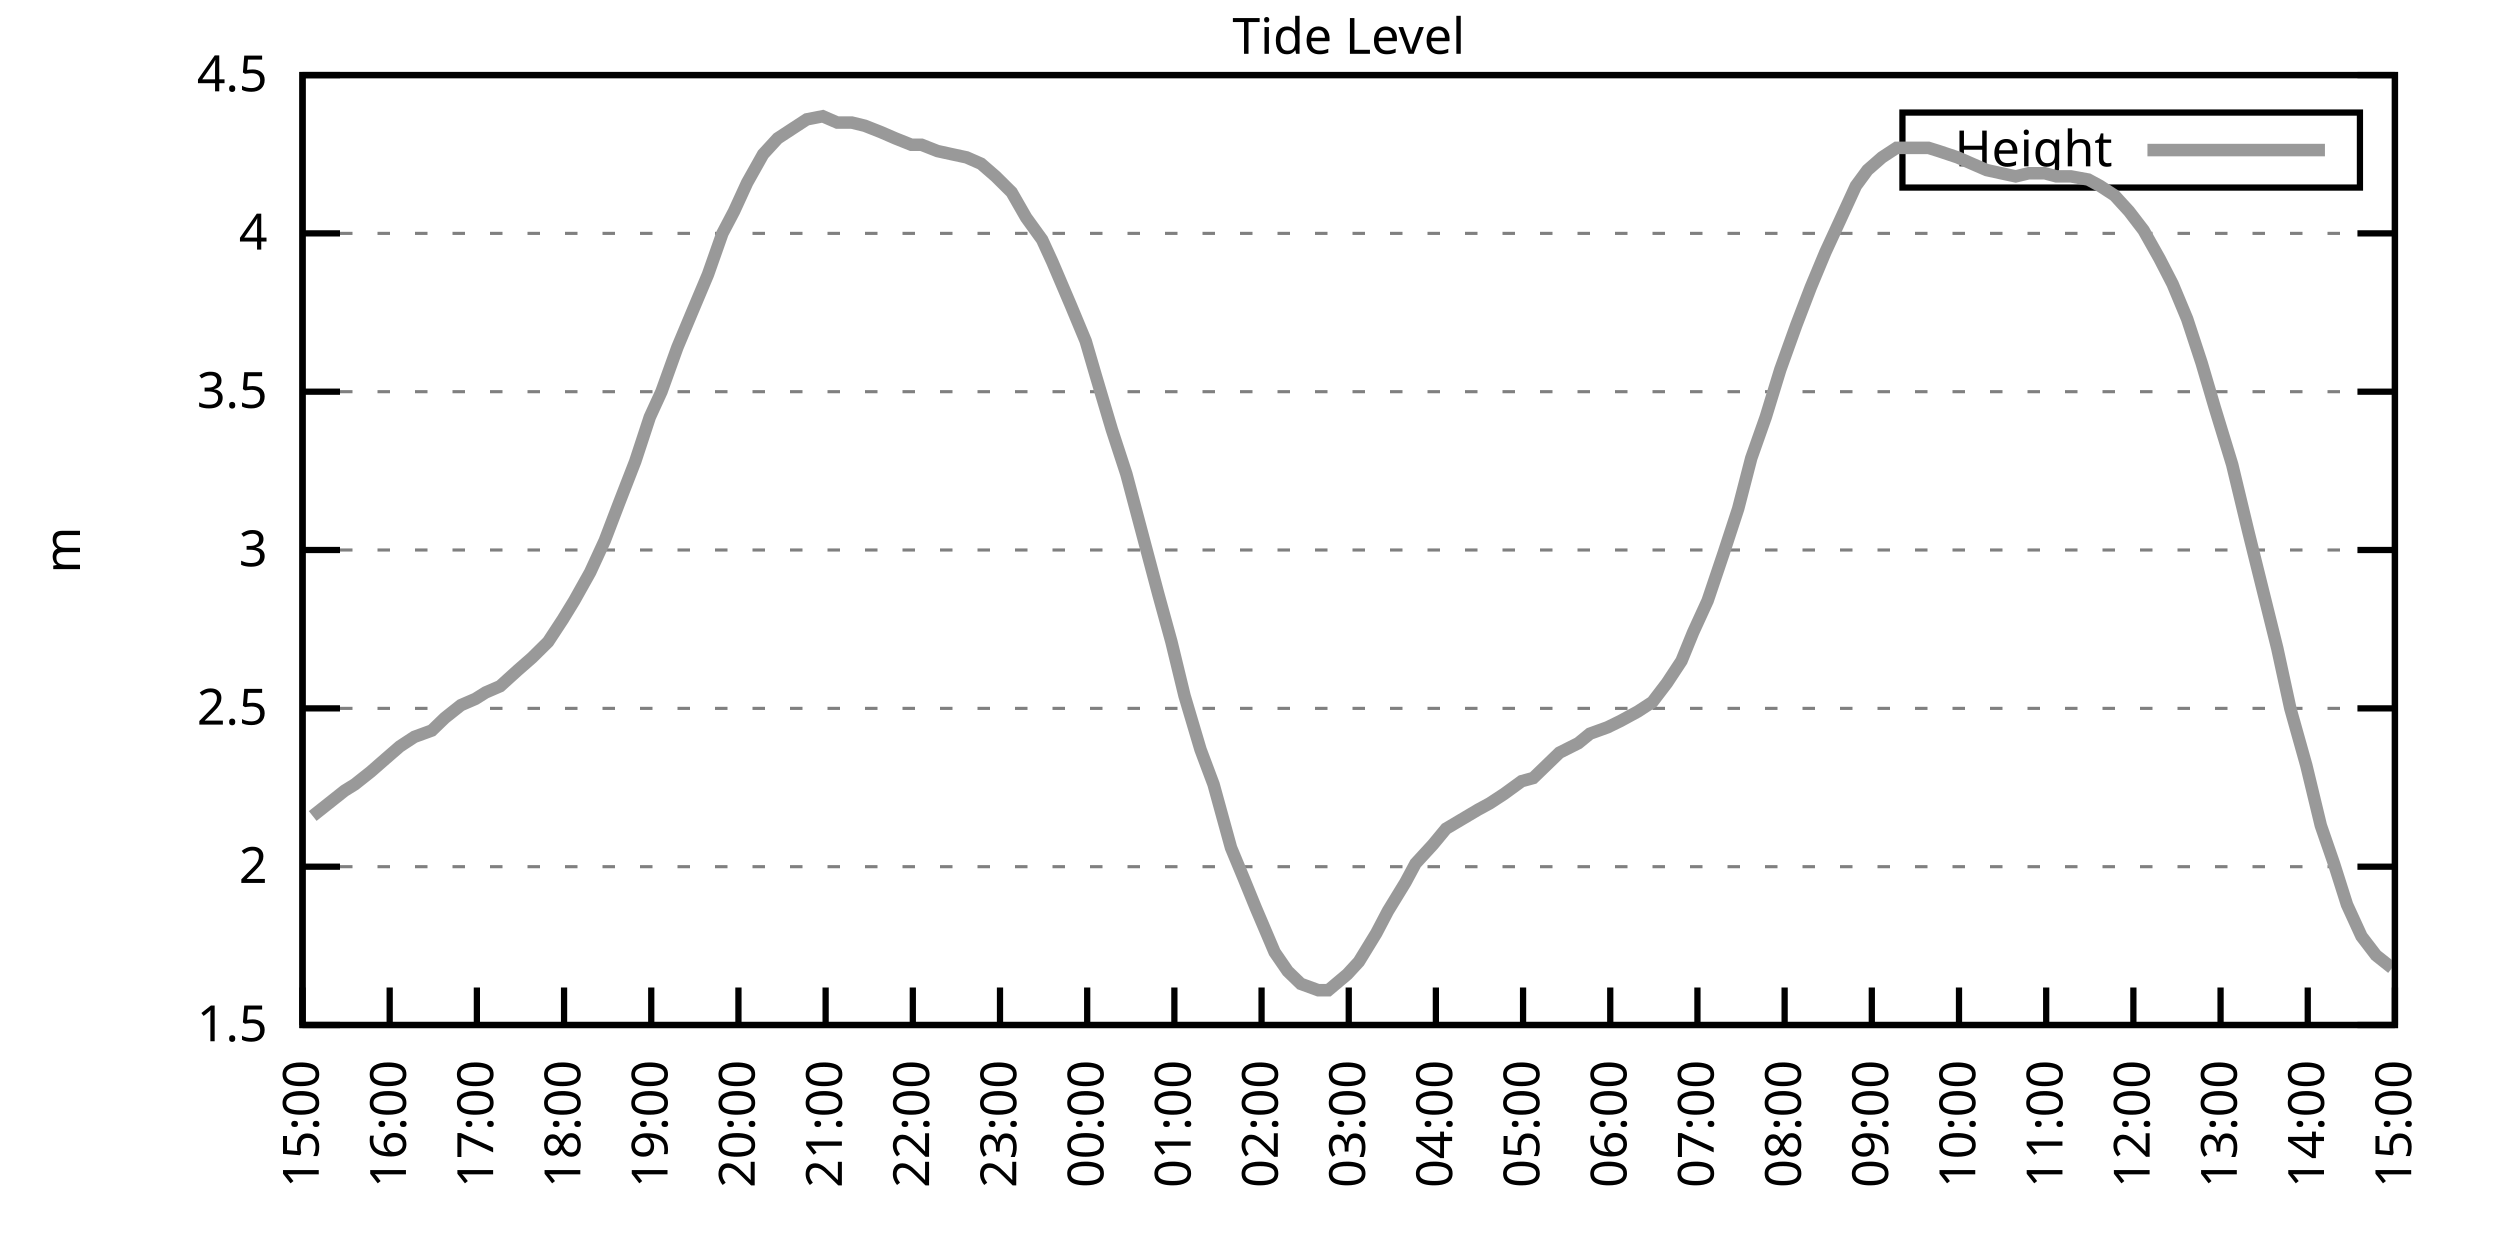
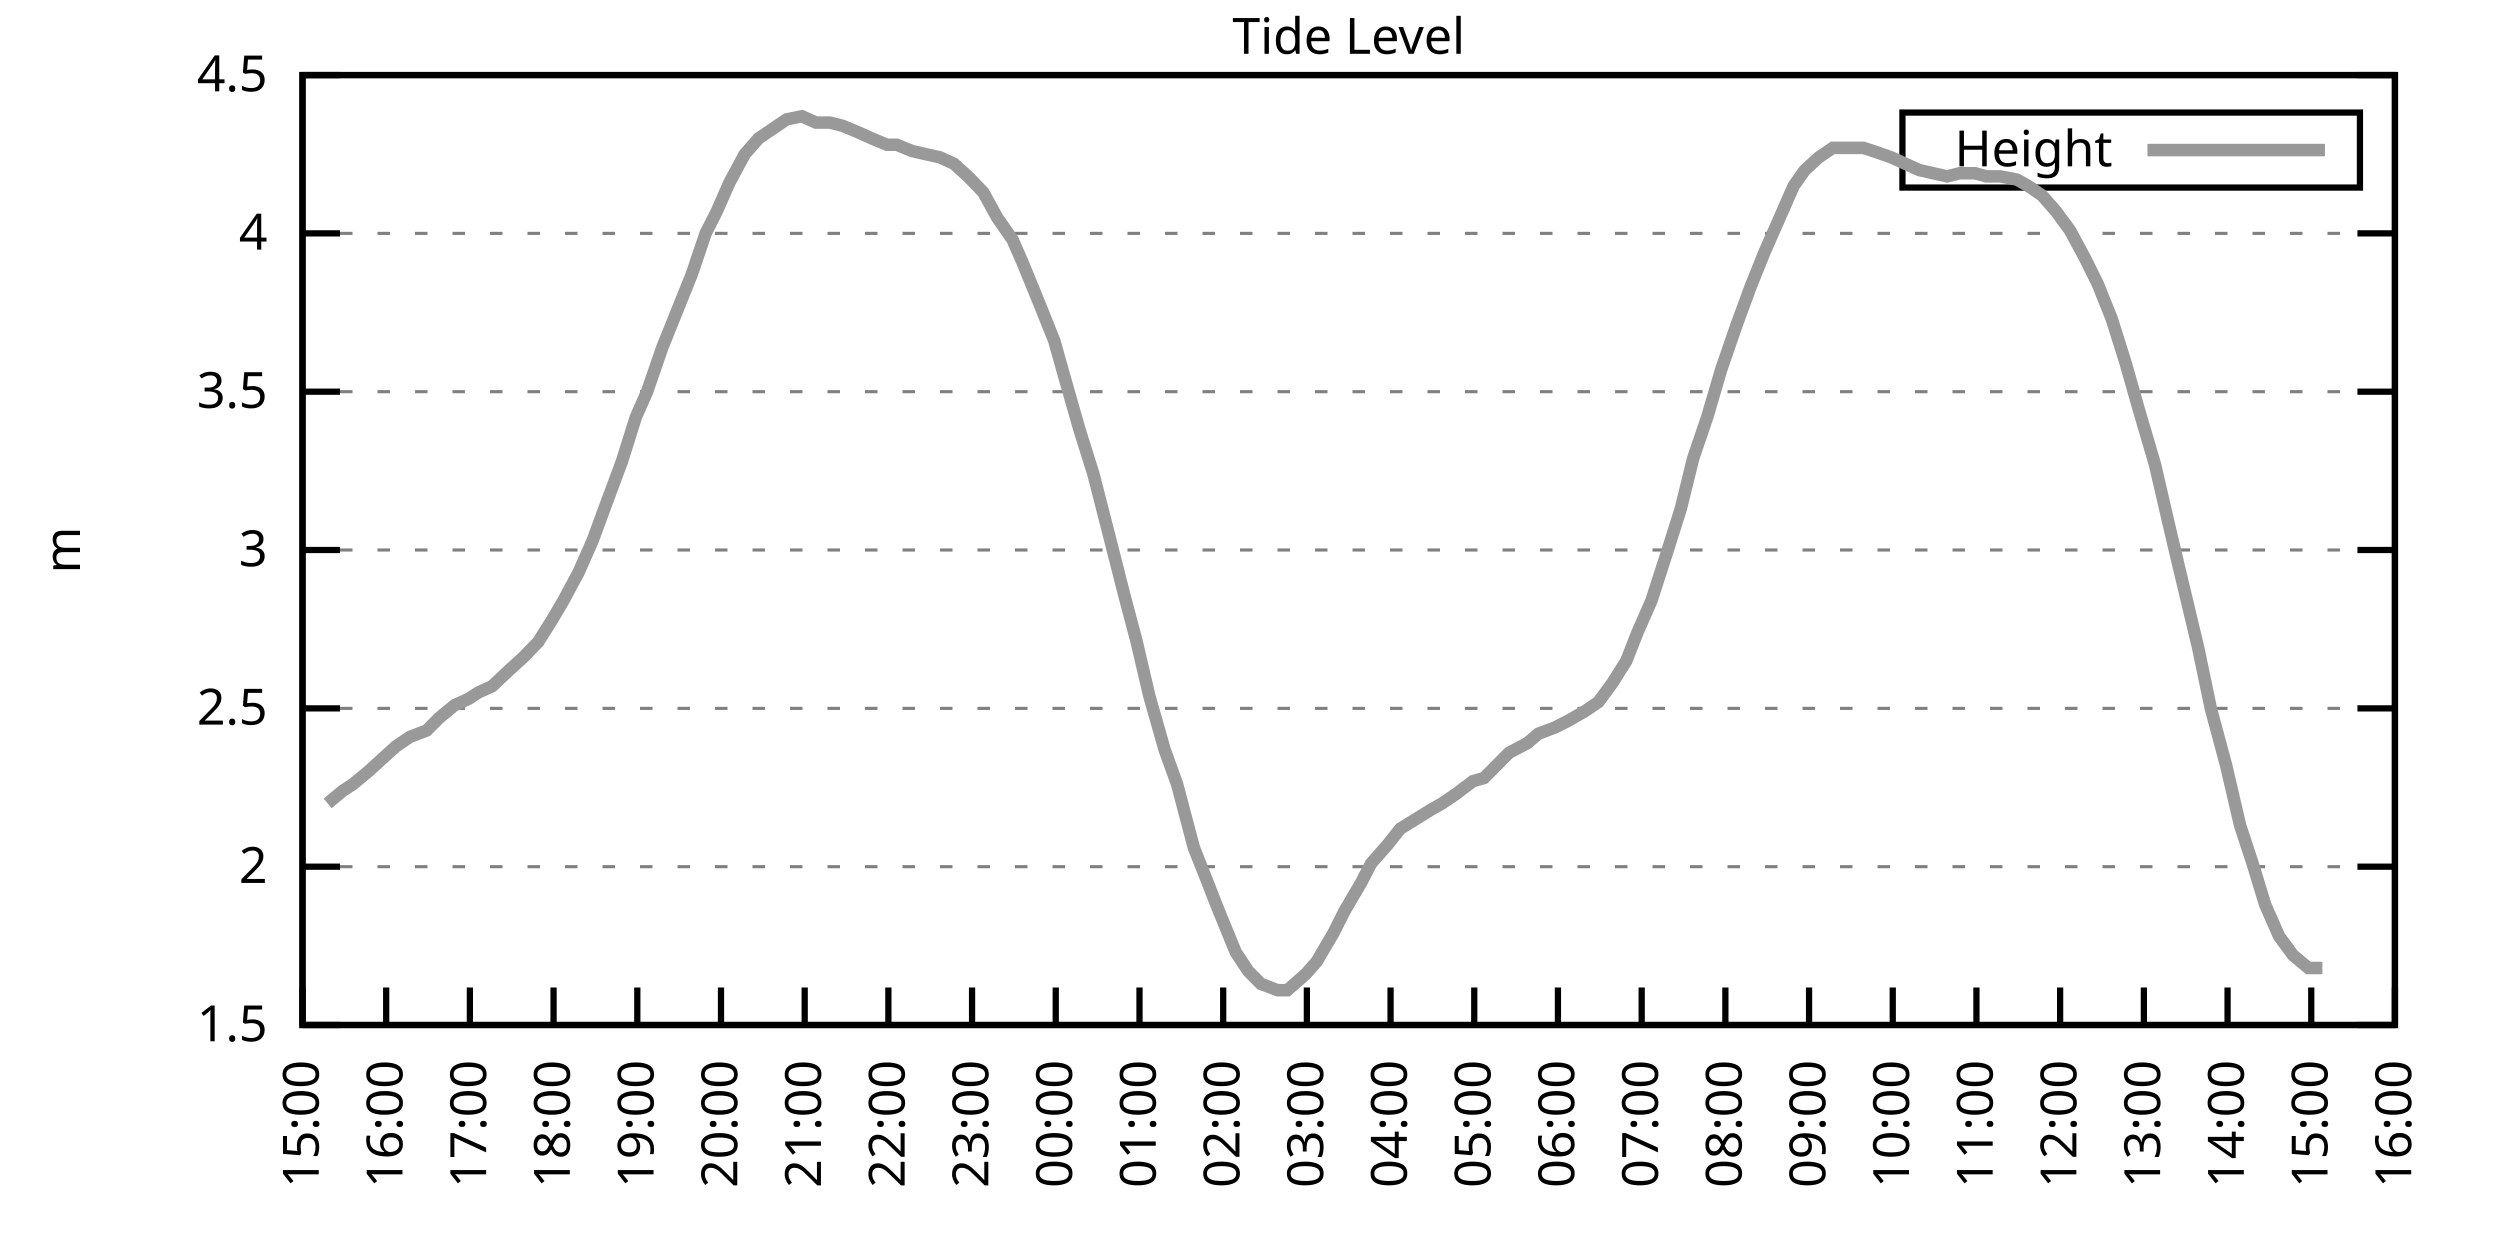
<svg xmlns="http://www.w3.org/2000/svg" xmlns:xlink="http://www.w3.org/1999/xlink" width="400" height="200" viewBox="0 0 400 200">
  <g id="gnuplot_canvas">
    <rect x="0" y="0" width="400" height="200" fill="none" />
    <defs>
      <circle id="gpDot" r="0.5" stroke-width="0.5" stroke="currentColor" />
      <path id="gpPt0" stroke-width="0.333" stroke="currentColor" d="M-1,0 h2 M0,-1 v2" />
      <path id="gpPt1" stroke-width="0.333" stroke="currentColor" d="M-1,-1 L1,1 M1,-1 L-1,1" />
      <path id="gpPt2" stroke-width="0.333" stroke="currentColor" d="M-1,0 L1,0 M0,-1 L0,1 M-1,-1 L1,1 M-1,1 L1,-1" />
      <rect id="gpPt3" stroke-width="0.333" stroke="currentColor" x="-1" y="-1" width="2" height="2" />
      <rect id="gpPt4" stroke-width="0.333" stroke="currentColor" fill="currentColor" x="-1" y="-1" width="2" height="2" />
      <circle id="gpPt5" stroke-width="0.333" stroke="currentColor" cx="0" cy="0" r="1" />
      <use xlink:href="#gpPt5" id="gpPt6" fill="currentColor" stroke="none" />
      <path id="gpPt7" stroke-width="0.333" stroke="currentColor" d="M0,-1.33 L-1.33,0.67 L1.33,0.67 z" />
      <use xlink:href="#gpPt7" id="gpPt8" fill="currentColor" stroke="none" />
      <use xlink:href="#gpPt7" id="gpPt9" stroke="currentColor" transform="rotate(180)" />
      <use xlink:href="#gpPt9" id="gpPt10" fill="currentColor" stroke="none" />
      <use xlink:href="#gpPt3" id="gpPt11" stroke="currentColor" transform="rotate(45)" />
      <use xlink:href="#gpPt11" id="gpPt12" fill="currentColor" stroke="none" />
      <path id="gpPt13" stroke-width="0.333" stroke="currentColor" d="M0,1.330 L1.265,0.411 L0.782,-1.067 L-0.782,-1.076 L-1.265,0.411 z" />
      <use xlink:href="#gpPt13" id="gpPt14" fill="currentColor" stroke="none" />
      <filter id="textbox" filterUnits="objectBoundingBox" x="0" y="0" height="1" width="1">
        <feFlood flood-color="white" flood-opacity="1" result="bgnd" />
        <feComposite in="SourceGraphic" in2="bgnd" operator="atop" />
      </filter>
      <filter id="greybox" filterUnits="objectBoundingBox" x="0" y="0" height="1" width="1">
        <feFlood flood-color="lightgrey" flood-opacity="1" result="grey" />
        <feComposite in="SourceGraphic" in2="grey" operator="atop" />
      </filter>
    </defs>
    <g fill="none" color="white" stroke="currentColor" stroke-width="1.00" stroke-linecap="butt" stroke-linejoin="miter">
</g>
    <g fill="none" color="black" stroke="currentColor" stroke-width="1.00" stroke-linecap="butt" stroke-linejoin="miter">
      <g stroke="none" shape-rendering="crispEdges">
        <polygon fill="rgb(255, 255, 255)" points="48.40,164.00 383.18,164.00 383.18,12.02 48.40,12.02 " />
      </g>
    </g>
    <g fill="none" color="black" stroke="currentColor" stroke-width="1.00" stroke-linecap="butt" stroke-linejoin="miter">
</g>
    <g fill="none" color="black" stroke="black" stroke-width="0.50" stroke-linecap="butt" stroke-linejoin="miter">
</g>
    <g fill="none" color="gray" stroke="currentColor" stroke-width="0.50" stroke-linecap="butt" stroke-linejoin="miter">
      <path stroke="gray" stroke-dasharray="2,4" class="gridline" d="M48.40,164.00 L383.19,164.00  " />
    </g>
    <g fill="none" color="gray" stroke="gray" stroke-width="1.00" stroke-linecap="butt" stroke-linejoin="miter">
</g>
    <g fill="none" color="black" stroke="currentColor" stroke-width="1.00" stroke-linecap="butt" stroke-linejoin="miter">
      <path stroke="black" d="M48.40,164.00 L54.40,164.00 M383.19,164.00 L377.19,164.00  " />
      <g transform="translate(42.80,166.60)" stroke="none" fill="black" font-family="Sans" font-size="8.00" text-anchor="end">
        <text>
          <tspan font-family="Sans"> 1.5</tspan>
        </text>
      </g>
    </g>
    <g fill="none" color="black" stroke="currentColor" stroke-width="1.00" stroke-linecap="butt" stroke-linejoin="miter">
</g>
    <g fill="none" color="black" stroke="black" stroke-width="0.50" stroke-linecap="butt" stroke-linejoin="miter">
</g>
    <g fill="none" color="gray" stroke="currentColor" stroke-width="0.50" stroke-linecap="butt" stroke-linejoin="miter">
      <path stroke="gray" stroke-dasharray="2,4" class="gridline" d="M48.40,138.67 L383.19,138.67  " />
    </g>
    <g fill="none" color="gray" stroke="gray" stroke-width="1.00" stroke-linecap="butt" stroke-linejoin="miter">
</g>
    <g fill="none" color="black" stroke="currentColor" stroke-width="1.00" stroke-linecap="butt" stroke-linejoin="miter">
      <path stroke="black" d="M48.40,138.67 L54.40,138.67 M383.19,138.67 L377.19,138.67  " />
      <g transform="translate(42.80,141.27)" stroke="none" fill="black" font-family="Sans" font-size="8.00" text-anchor="end">
        <text>
          <tspan font-family="Sans"> 2</tspan>
        </text>
      </g>
    </g>
    <g fill="none" color="black" stroke="currentColor" stroke-width="1.00" stroke-linecap="butt" stroke-linejoin="miter">
</g>
    <g fill="none" color="black" stroke="black" stroke-width="0.50" stroke-linecap="butt" stroke-linejoin="miter">
</g>
    <g fill="none" color="gray" stroke="currentColor" stroke-width="0.50" stroke-linecap="butt" stroke-linejoin="miter">
      <path stroke="gray" stroke-dasharray="2,4" class="gridline" d="M48.40,113.34 L383.19,113.34  " />
    </g>
    <g fill="none" color="gray" stroke="gray" stroke-width="1.00" stroke-linecap="butt" stroke-linejoin="miter">
</g>
    <g fill="none" color="black" stroke="currentColor" stroke-width="1.00" stroke-linecap="butt" stroke-linejoin="miter">
      <path stroke="black" d="M48.40,113.34 L54.40,113.34 M383.19,113.34 L377.19,113.34  " />
      <g transform="translate(42.80,115.94)" stroke="none" fill="black" font-family="Sans" font-size="8.00" text-anchor="end">
        <text>
          <tspan font-family="Sans"> 2.5</tspan>
        </text>
      </g>
    </g>
    <g fill="none" color="black" stroke="currentColor" stroke-width="1.00" stroke-linecap="butt" stroke-linejoin="miter">
</g>
    <g fill="none" color="black" stroke="black" stroke-width="0.50" stroke-linecap="butt" stroke-linejoin="miter">
</g>
    <g fill="none" color="gray" stroke="currentColor" stroke-width="0.50" stroke-linecap="butt" stroke-linejoin="miter">
      <path stroke="gray" stroke-dasharray="2,4" class="gridline" d="M48.40,88.00 L383.19,88.00  " />
    </g>
    <g fill="none" color="gray" stroke="gray" stroke-width="1.00" stroke-linecap="butt" stroke-linejoin="miter">
</g>
    <g fill="none" color="black" stroke="currentColor" stroke-width="1.00" stroke-linecap="butt" stroke-linejoin="miter">
      <path stroke="black" d="M48.40,88.00 L54.40,88.00 M383.19,88.00 L377.19,88.00  " />
      <g transform="translate(42.80,90.60)" stroke="none" fill="black" font-family="Sans" font-size="8.00" text-anchor="end">
        <text>
          <tspan font-family="Sans"> 3</tspan>
        </text>
      </g>
    </g>
    <g fill="none" color="black" stroke="currentColor" stroke-width="1.00" stroke-linecap="butt" stroke-linejoin="miter">
</g>
    <g fill="none" color="black" stroke="black" stroke-width="0.50" stroke-linecap="butt" stroke-linejoin="miter">
</g>
    <g fill="none" color="gray" stroke="currentColor" stroke-width="0.50" stroke-linecap="butt" stroke-linejoin="miter">
      <path stroke="gray" stroke-dasharray="2,4" class="gridline" d="M48.40,62.67 L383.19,62.67  " />
    </g>
    <g fill="none" color="gray" stroke="gray" stroke-width="1.00" stroke-linecap="butt" stroke-linejoin="miter">
</g>
    <g fill="none" color="black" stroke="currentColor" stroke-width="1.00" stroke-linecap="butt" stroke-linejoin="miter">
      <path stroke="black" d="M48.40,62.67 L54.40,62.67 M383.19,62.67 L377.19,62.67  " />
      <g transform="translate(42.80,65.27)" stroke="none" fill="black" font-family="Sans" font-size="8.00" text-anchor="end">
        <text>
          <tspan font-family="Sans"> 3.5</tspan>
        </text>
      </g>
    </g>
    <g fill="none" color="black" stroke="currentColor" stroke-width="1.00" stroke-linecap="butt" stroke-linejoin="miter">
</g>
    <g fill="none" color="black" stroke="black" stroke-width="0.50" stroke-linecap="butt" stroke-linejoin="miter">
</g>
    <g fill="none" color="gray" stroke="currentColor" stroke-width="0.50" stroke-linecap="butt" stroke-linejoin="miter">
      <path stroke="gray" stroke-dasharray="2,4" class="gridline" d="M48.40,37.34 L383.19,37.34  " />
    </g>
    <g fill="none" color="gray" stroke="gray" stroke-width="1.00" stroke-linecap="butt" stroke-linejoin="miter">
</g>
    <g fill="none" color="black" stroke="currentColor" stroke-width="1.00" stroke-linecap="butt" stroke-linejoin="miter">
      <path stroke="black" d="M48.40,37.34 L54.40,37.34 M383.19,37.34 L377.19,37.34  " />
      <g transform="translate(42.80,39.94)" stroke="none" fill="black" font-family="Sans" font-size="8.00" text-anchor="end">
        <text>
          <tspan font-family="Sans"> 4</tspan>
        </text>
      </g>
    </g>
    <g fill="none" color="black" stroke="currentColor" stroke-width="1.00" stroke-linecap="butt" stroke-linejoin="miter">
</g>
    <g fill="none" color="black" stroke="black" stroke-width="0.50" stroke-linecap="butt" stroke-linejoin="miter">
</g>
    <g fill="none" color="gray" stroke="currentColor" stroke-width="0.50" stroke-linecap="butt" stroke-linejoin="miter">
      <path stroke="gray" stroke-dasharray="2,4" class="gridline" d="M48.40,12.01 L383.19,12.01  " />
    </g>
    <g fill="none" color="gray" stroke="gray" stroke-width="1.00" stroke-linecap="butt" stroke-linejoin="miter">
</g>
    <g fill="none" color="black" stroke="currentColor" stroke-width="1.00" stroke-linecap="butt" stroke-linejoin="miter">
      <path stroke="black" d="M48.40,12.01 L54.40,12.01 M383.19,12.01 L377.19,12.01  " />
      <g transform="translate(42.80,14.61)" stroke="none" fill="black" font-family="Sans" font-size="8.00" text-anchor="end">
        <text>
          <tspan font-family="Sans"> 4.5</tspan>
        </text>
      </g>
    </g>
    <g fill="none" color="black" stroke="currentColor" stroke-width="1.00" stroke-linecap="butt" stroke-linejoin="miter">
      <path stroke="black" d="M48.40,164.00 L48.40,158.00  " />
      <g transform="translate(51.00,169.60) rotate(270.00)" stroke="none" fill="black" font-family="Sans" font-size="8.00" text-anchor="end">
        <text>
          <tspan font-family="Sans">15:00</tspan>
        </text>
      </g>
    </g>
    <g fill="none" color="black" stroke="currentColor" stroke-width="1.00" stroke-linecap="butt" stroke-linejoin="miter">
-       <path stroke="black" d="M62.35,164.00 L62.35,158.00  " />
-       <g transform="translate(64.95,169.60) rotate(270.00)" stroke="none" fill="black" font-family="Sans" font-size="8.00" text-anchor="end">
+       <path stroke="black" d="M61.79,164.00 L61.79,158.00  " />
+       <g transform="translate(64.39,169.60) rotate(270.00)" stroke="none" fill="black" font-family="Sans" font-size="8.00" text-anchor="end">
        <text>
          <tspan font-family="Sans">16:00</tspan>
        </text>
      </g>
    </g>
    <g fill="none" color="black" stroke="currentColor" stroke-width="1.00" stroke-linecap="butt" stroke-linejoin="miter">
-       <path stroke="black" d="M76.30,164.00 L76.30,158.00  " />
-       <g transform="translate(78.90,169.60) rotate(270.00)" stroke="none" fill="black" font-family="Sans" font-size="8.00" text-anchor="end">
+       <path stroke="black" d="M75.18,164.00 L75.18,158.00  " />
+       <g transform="translate(77.78,169.60) rotate(270.00)" stroke="none" fill="black" font-family="Sans" font-size="8.00" text-anchor="end">
        <text>
          <tspan font-family="Sans">17:00</tspan>
        </text>
      </g>
    </g>
    <g fill="none" color="black" stroke="currentColor" stroke-width="1.00" stroke-linecap="butt" stroke-linejoin="miter">
-       <path stroke="black" d="M90.25,164.00 L90.25,158.00  " />
-       <g transform="translate(92.85,169.60) rotate(270.00)" stroke="none" fill="black" font-family="Sans" font-size="8.00" text-anchor="end">
+       <path stroke="black" d="M88.57,164.00 L88.57,158.00  " />
+       <g transform="translate(91.17,169.60) rotate(270.00)" stroke="none" fill="black" font-family="Sans" font-size="8.00" text-anchor="end">
        <text>
          <tspan font-family="Sans">18:00</tspan>
        </text>
      </g>
    </g>
    <g fill="none" color="black" stroke="currentColor" stroke-width="1.00" stroke-linecap="butt" stroke-linejoin="miter">
-       <path stroke="black" d="M104.20,164.00 L104.20,158.00  " />
-       <g transform="translate(106.80,169.60) rotate(270.00)" stroke="none" fill="black" font-family="Sans" font-size="8.00" text-anchor="end">
+       <path stroke="black" d="M101.97,164.00 L101.97,158.00  " />
+       <g transform="translate(104.57,169.60) rotate(270.00)" stroke="none" fill="black" font-family="Sans" font-size="8.00" text-anchor="end">
        <text>
          <tspan font-family="Sans">19:00</tspan>
        </text>
      </g>
    </g>
    <g fill="none" color="black" stroke="currentColor" stroke-width="1.00" stroke-linecap="butt" stroke-linejoin="miter">
-       <path stroke="black" d="M118.15,164.00 L118.15,158.00  " />
-       <g transform="translate(120.75,169.60) rotate(270.00)" stroke="none" fill="black" font-family="Sans" font-size="8.00" text-anchor="end">
+       <path stroke="black" d="M115.36,164.00 L115.36,158.00  " />
+       <g transform="translate(117.96,169.60) rotate(270.00)" stroke="none" fill="black" font-family="Sans" font-size="8.00" text-anchor="end">
        <text>
          <tspan font-family="Sans">20:00</tspan>
        </text>
      </g>
    </g>
    <g fill="none" color="black" stroke="currentColor" stroke-width="1.00" stroke-linecap="butt" stroke-linejoin="miter">
-       <path stroke="black" d="M132.10,164.00 L132.10,158.00  " />
-       <g transform="translate(134.70,169.60) rotate(270.00)" stroke="none" fill="black" font-family="Sans" font-size="8.00" text-anchor="end">
+       <path stroke="black" d="M128.75,164.00 L128.75,158.00  " />
+       <g transform="translate(131.35,169.60) rotate(270.00)" stroke="none" fill="black" font-family="Sans" font-size="8.00" text-anchor="end">
        <text>
          <tspan font-family="Sans">21:00</tspan>
        </text>
      </g>
    </g>
    <g fill="none" color="black" stroke="currentColor" stroke-width="1.00" stroke-linecap="butt" stroke-linejoin="miter">
-       <path stroke="black" d="M146.05,164.00 L146.05,158.00  " />
-       <g transform="translate(148.65,169.60) rotate(270.00)" stroke="none" fill="black" font-family="Sans" font-size="8.00" text-anchor="end">
+       <path stroke="black" d="M142.14,164.00 L142.14,158.00  " />
+       <g transform="translate(144.74,169.60) rotate(270.00)" stroke="none" fill="black" font-family="Sans" font-size="8.00" text-anchor="end">
        <text>
          <tspan font-family="Sans">22:00</tspan>
        </text>
      </g>
    </g>
    <g fill="none" color="black" stroke="currentColor" stroke-width="1.00" stroke-linecap="butt" stroke-linejoin="miter">
-       <path stroke="black" d="M160.00,164.00 L160.00,158.00  " />
-       <g transform="translate(162.60,169.60) rotate(270.00)" stroke="none" fill="black" font-family="Sans" font-size="8.00" text-anchor="end">
+       <path stroke="black" d="M155.53,164.00 L155.53,158.00  " />
+       <g transform="translate(158.13,169.60) rotate(270.00)" stroke="none" fill="black" font-family="Sans" font-size="8.00" text-anchor="end">
        <text>
          <tspan font-family="Sans">23:00</tspan>
        </text>
      </g>
    </g>
    <g fill="none" color="black" stroke="currentColor" stroke-width="1.00" stroke-linecap="butt" stroke-linejoin="miter">
-       <path stroke="black" d="M173.95,164.00 L173.95,158.00  " />
-       <g transform="translate(176.55,169.60) rotate(270.00)" stroke="none" fill="black" font-family="Sans" font-size="8.00" text-anchor="end">
+       <path stroke="black" d="M168.92,164.00 L168.92,158.00  " />
+       <g transform="translate(171.52,169.60) rotate(270.00)" stroke="none" fill="black" font-family="Sans" font-size="8.00" text-anchor="end">
        <text>
          <tspan font-family="Sans">00:00</tspan>
        </text>
      </g>
    </g>
    <g fill="none" color="black" stroke="currentColor" stroke-width="1.00" stroke-linecap="butt" stroke-linejoin="miter">
-       <path stroke="black" d="M187.90,164.00 L187.90,158.00  " />
-       <g transform="translate(190.50,169.60) rotate(270.00)" stroke="none" fill="black" font-family="Sans" font-size="8.00" text-anchor="end">
+       <path stroke="black" d="M182.32,164.00 L182.32,158.00  " />
+       <g transform="translate(184.92,169.60) rotate(270.00)" stroke="none" fill="black" font-family="Sans" font-size="8.00" text-anchor="end">
        <text>
          <tspan font-family="Sans">01:00</tspan>
        </text>
      </g>
    </g>
    <g fill="none" color="black" stroke="currentColor" stroke-width="1.00" stroke-linecap="butt" stroke-linejoin="miter">
-       <path stroke="black" d="M201.85,164.00 L201.85,158.00  " />
-       <g transform="translate(204.45,169.60) rotate(270.00)" stroke="none" fill="black" font-family="Sans" font-size="8.00" text-anchor="end">
+       <path stroke="black" d="M195.71,164.00 L195.71,158.00  " />
+       <g transform="translate(198.31,169.60) rotate(270.00)" stroke="none" fill="black" font-family="Sans" font-size="8.00" text-anchor="end">
        <text>
          <tspan font-family="Sans">02:00</tspan>
        </text>
      </g>
    </g>
    <g fill="none" color="black" stroke="currentColor" stroke-width="1.00" stroke-linecap="butt" stroke-linejoin="miter">
-       <path stroke="black" d="M215.80,164.00 L215.80,158.00  " />
-       <g transform="translate(218.40,169.60) rotate(270.00)" stroke="none" fill="black" font-family="Sans" font-size="8.00" text-anchor="end">
+       <path stroke="black" d="M209.10,164.00 L209.10,158.00  " />
+       <g transform="translate(211.70,169.60) rotate(270.00)" stroke="none" fill="black" font-family="Sans" font-size="8.00" text-anchor="end">
        <text>
          <tspan font-family="Sans">03:00</tspan>
        </text>
      </g>
    </g>
    <g fill="none" color="black" stroke="currentColor" stroke-width="1.00" stroke-linecap="butt" stroke-linejoin="miter">
-       <path stroke="black" d="M229.74,164.00 L229.74,158.00  " />
-       <g transform="translate(232.34,169.60) rotate(270.00)" stroke="none" fill="black" font-family="Sans" font-size="8.00" text-anchor="end">
+       <path stroke="black" d="M222.49,164.00 L222.49,158.00  " />
+       <g transform="translate(225.09,169.60) rotate(270.00)" stroke="none" fill="black" font-family="Sans" font-size="8.00" text-anchor="end">
        <text>
          <tspan font-family="Sans">04:00</tspan>
        </text>
      </g>
    </g>
    <g fill="none" color="black" stroke="currentColor" stroke-width="1.00" stroke-linecap="butt" stroke-linejoin="miter">
-       <path stroke="black" d="M243.69,164.00 L243.69,158.00  " />
-       <g transform="translate(246.29,169.60) rotate(270.00)" stroke="none" fill="black" font-family="Sans" font-size="8.00" text-anchor="end">
+       <path stroke="black" d="M235.88,164.00 L235.88,158.00  " />
+       <g transform="translate(238.48,169.60) rotate(270.00)" stroke="none" fill="black" font-family="Sans" font-size="8.00" text-anchor="end">
        <text>
          <tspan font-family="Sans">05:00</tspan>
        </text>
      </g>
    </g>
    <g fill="none" color="black" stroke="currentColor" stroke-width="1.00" stroke-linecap="butt" stroke-linejoin="miter">
-       <path stroke="black" d="M257.64,164.00 L257.64,158.00  " />
-       <g transform="translate(260.24,169.60) rotate(270.00)" stroke="none" fill="black" font-family="Sans" font-size="8.00" text-anchor="end">
+       <path stroke="black" d="M249.27,164.00 L249.27,158.00  " />
+       <g transform="translate(251.87,169.60) rotate(270.00)" stroke="none" fill="black" font-family="Sans" font-size="8.00" text-anchor="end">
        <text>
          <tspan font-family="Sans">06:00</tspan>
        </text>
      </g>
    </g>
    <g fill="none" color="black" stroke="currentColor" stroke-width="1.00" stroke-linecap="butt" stroke-linejoin="miter">
-       <path stroke="black" d="M271.59,164.00 L271.59,158.00  " />
-       <g transform="translate(274.19,169.60) rotate(270.00)" stroke="none" fill="black" font-family="Sans" font-size="8.00" text-anchor="end">
+       <path stroke="black" d="M262.67,164.00 L262.67,158.00  " />
+       <g transform="translate(265.27,169.60) rotate(270.00)" stroke="none" fill="black" font-family="Sans" font-size="8.00" text-anchor="end">
        <text>
          <tspan font-family="Sans">07:00</tspan>
        </text>
      </g>
    </g>
    <g fill="none" color="black" stroke="currentColor" stroke-width="1.00" stroke-linecap="butt" stroke-linejoin="miter">
-       <path stroke="black" d="M285.54,164.00 L285.54,158.00  " />
-       <g transform="translate(288.14,169.60) rotate(270.00)" stroke="none" fill="black" font-family="Sans" font-size="8.00" text-anchor="end">
+       <path stroke="black" d="M276.06,164.00 L276.06,158.00  " />
+       <g transform="translate(278.66,169.60) rotate(270.00)" stroke="none" fill="black" font-family="Sans" font-size="8.00" text-anchor="end">
        <text>
          <tspan font-family="Sans">08:00</tspan>
        </text>
      </g>
    </g>
    <g fill="none" color="black" stroke="currentColor" stroke-width="1.00" stroke-linecap="butt" stroke-linejoin="miter">
-       <path stroke="black" d="M299.49,164.00 L299.49,158.00  " />
-       <g transform="translate(302.09,169.60) rotate(270.00)" stroke="none" fill="black" font-family="Sans" font-size="8.00" text-anchor="end">
+       <path stroke="black" d="M289.45,164.00 L289.45,158.00  " />
+       <g transform="translate(292.05,169.60) rotate(270.00)" stroke="none" fill="black" font-family="Sans" font-size="8.00" text-anchor="end">
        <text>
          <tspan font-family="Sans">09:00</tspan>
        </text>
      </g>
    </g>
    <g fill="none" color="black" stroke="currentColor" stroke-width="1.00" stroke-linecap="butt" stroke-linejoin="miter">
-       <path stroke="black" d="M313.44,164.00 L313.44,158.00  " />
-       <g transform="translate(316.04,169.60) rotate(270.00)" stroke="none" fill="black" font-family="Sans" font-size="8.00" text-anchor="end">
+       <path stroke="black" d="M302.84,164.00 L302.84,158.00  " />
+       <g transform="translate(305.44,169.60) rotate(270.00)" stroke="none" fill="black" font-family="Sans" font-size="8.00" text-anchor="end">
        <text>
          <tspan font-family="Sans">10:00</tspan>
        </text>
      </g>
    </g>
    <g fill="none" color="black" stroke="currentColor" stroke-width="1.00" stroke-linecap="butt" stroke-linejoin="miter">
-       <path stroke="black" d="M327.39,164.00 L327.39,158.00  " />
-       <g transform="translate(329.99,169.60) rotate(270.00)" stroke="none" fill="black" font-family="Sans" font-size="8.00" text-anchor="end">
+       <path stroke="black" d="M316.23,164.00 L316.23,158.00  " />
+       <g transform="translate(318.83,169.60) rotate(270.00)" stroke="none" fill="black" font-family="Sans" font-size="8.00" text-anchor="end">
        <text>
          <tspan font-family="Sans">11:00</tspan>
        </text>
      </g>
    </g>
    <g fill="none" color="black" stroke="currentColor" stroke-width="1.00" stroke-linecap="butt" stroke-linejoin="miter">
-       <path stroke="black" d="M341.34,164.00 L341.34,158.00  " />
-       <g transform="translate(343.94,169.60) rotate(270.00)" stroke="none" fill="black" font-family="Sans" font-size="8.00" text-anchor="end">
+       <path stroke="black" d="M329.62,164.00 L329.62,158.00  " />
+       <g transform="translate(332.22,169.60) rotate(270.00)" stroke="none" fill="black" font-family="Sans" font-size="8.00" text-anchor="end">
        <text>
          <tspan font-family="Sans">12:00</tspan>
        </text>
      </g>
    </g>
    <g fill="none" color="black" stroke="currentColor" stroke-width="1.00" stroke-linecap="butt" stroke-linejoin="miter">
-       <path stroke="black" d="M355.29,164.00 L355.29,158.00  " />
-       <g transform="translate(357.89,169.60) rotate(270.00)" stroke="none" fill="black" font-family="Sans" font-size="8.00" text-anchor="end">
+       <path stroke="black" d="M343.02,164.00 L343.02,158.00  " />
+       <g transform="translate(345.62,169.60) rotate(270.00)" stroke="none" fill="black" font-family="Sans" font-size="8.00" text-anchor="end">
        <text>
          <tspan font-family="Sans">13:00</tspan>
        </text>
      </g>
    </g>
    <g fill="none" color="black" stroke="currentColor" stroke-width="1.00" stroke-linecap="butt" stroke-linejoin="miter">
-       <path stroke="black" d="M369.24,164.00 L369.24,158.00  " />
-       <g transform="translate(371.84,169.60) rotate(270.00)" stroke="none" fill="black" font-family="Sans" font-size="8.00" text-anchor="end">
+       <path stroke="black" d="M356.41,164.00 L356.41,158.00  " />
+       <g transform="translate(359.01,169.60) rotate(270.00)" stroke="none" fill="black" font-family="Sans" font-size="8.00" text-anchor="end">
        <text>
          <tspan font-family="Sans">14:00</tspan>
+         </text>
+       </g>
+     </g>
+     <g fill="none" color="black" stroke="currentColor" stroke-width="1.00" stroke-linecap="butt" stroke-linejoin="miter">
+       <path stroke="black" d="M369.80,164.00 L369.80,158.00  " />
+       <g transform="translate(372.40,169.60) rotate(270.00)" stroke="none" fill="black" font-family="Sans" font-size="8.00" text-anchor="end">
+         <text>
+           <tspan font-family="Sans">15:00</tspan>
        </text>
      </g>
    </g>
    <g fill="none" color="black" stroke="currentColor" stroke-width="1.00" stroke-linecap="butt" stroke-linejoin="miter">
      <path stroke="black" d="M383.19,164.00 L383.19,158.00  " />
      <g transform="translate(385.79,169.60) rotate(270.00)" stroke="none" fill="black" font-family="Sans" font-size="8.00" text-anchor="end">
        <text>
-           <tspan font-family="Sans">15:00</tspan>
+           <tspan font-family="Sans">16:00</tspan>
        </text>
      </g>
    </g>
    <g fill="none" color="black" stroke="currentColor" stroke-width="1.00" stroke-linecap="butt" stroke-linejoin="miter">
</g>
    <g fill="none" color="black" stroke="currentColor" stroke-width="1.00" stroke-linecap="butt" stroke-linejoin="miter">
      <path stroke="black" d="M48.40,12.01 L48.40,164.00 L383.19,164.00 L383.19,12.01 L48.40,12.01 Z  " />
    </g>
    <g fill="none" color="black" stroke="currentColor" stroke-width="1.00" stroke-linecap="butt" stroke-linejoin="miter">
</g>
    <g fill="none" color="black" stroke="currentColor" stroke-width="1.00" stroke-linecap="butt" stroke-linejoin="miter">
      <path stroke="black" d="M304.39,30.01 L304.39,18.01 L377.59,18.01 L377.59,30.01 L304.39,30.01 Z  " />
    </g>
    <g id="Tide_level_plot_1">
      <g fill="none" color="white" stroke="black" stroke-width="2.00" stroke-linecap="butt" stroke-linejoin="miter">
</g>
      <g fill="none" color="black" stroke="currentColor" stroke-width="2.00" stroke-linecap="butt" stroke-linejoin="miter">
        <g transform="translate(337.99,26.61)" stroke="none" fill="black" font-family="Sans" font-size="8.00" text-anchor="end">
          <text>
            <tspan font-family="Sans">Height</tspan>
          </text>
        </g>
      </g>
      <g fill="none" color="black" stroke="currentColor" stroke-width="2.00" stroke-linecap="butt" stroke-linejoin="miter">
-         <path stroke="rgb(153, 153, 153)" d="M343.59,24.01 L371.99,24.01 M50.03,130.56 L52.58,128.54 L55.14,126.51 L56.77,125.50 L59.33,123.47 L61.65,121.44   L63.98,119.42 L66.30,117.90 L69.09,116.88 L71.18,114.86 L73.74,112.83 L76.07,111.82 L77.69,110.80 L80.02,109.79   L82.81,107.26 L85.13,105.23 L87.69,102.70 L90.02,99.15 L91.88,96.11 L94.43,91.55 L96.76,86.49 L99.08,80.41   L101.64,73.82 L103.97,66.73 L105.83,62.67 L108.38,55.58 L110.71,50.01 L113.27,43.93 L115.59,37.34 L117.45,33.80   L119.54,29.24 L122.10,24.68 L124.43,22.14 L126.75,20.62 L129.08,19.10 L131.63,18.60 L133.96,19.61 L136.28,19.61   L138.37,20.12 L140.93,21.13 L143.26,22.14 L145.81,23.16 L147.44,23.16 L150.00,24.17 L152.32,24.68 L154.65,25.18   L156.97,26.20 L159.30,28.22 L161.86,30.76 L164.18,34.81 L166.74,38.35 L168.37,41.90 L171.39,48.99 L173.71,54.57   L175.34,60.14 L177.90,68.75 L180.22,75.85 L182.78,85.47 L185.34,95.10 L187.43,102.70 L189.52,111.31 L192.08,119.92   L194.17,125.50 L196.96,135.63 L199.06,140.69 L200.92,145.25 L203.94,152.35 L206.03,155.39 L208.12,157.41 L210.91,158.43   L212.54,158.43 L215.56,155.89 L217.42,153.87 L220.21,149.31 L222.07,145.76 L224.86,141.20 L226.49,138.16 L229.28,135.12   L231.37,132.59 L233.93,131.07 L236.49,129.55 L238.35,128.54 L240.67,127.02 L243.46,124.99 L245.32,124.48 L247.41,122.46   L249.51,120.43 L252.53,118.91 L254.39,117.39 L257.18,116.38 L259.27,115.36 L262.06,113.84 L264.39,112.32 L266.71,109.28   L269.04,105.74 L270.90,101.18 L273.22,96.11 L275.78,88.51 L278.10,81.42 L280.20,73.31 L282.52,66.73 L284.85,59.13   L287.40,52.03 L289.73,45.95 L292.05,40.38 L294.15,35.82 L296.94,29.74 L298.80,27.21 L301.12,25.18 L303.44,23.66   L306.23,23.66 L308.56,23.66 L310.19,24.17 L313.21,25.18 L315.53,26.20 L317.86,27.21 L320.18,27.72 L322.51,28.22   L324.60,27.72 L327.16,27.72 L329.02,28.22 L331.34,28.22 L334.13,28.73 L335.99,29.74 L338.32,31.26 L340.64,33.80   L342.97,36.84 L345.53,41.39 L347.62,45.45 L349.94,51.02 L352.27,58.11 L354.36,65.21 L357.15,74.33 L359.71,84.97   L361.34,91.55 L364.36,103.71 L366.45,113.34 L369.01,122.46 L371.33,132.08 L373.43,138.16 L375.52,144.75 L377.84,149.81   L380.17,152.85 L382.73,154.88  " />
+         <path stroke="rgb(153, 153, 153)" d="M343.59,24.01 L371.99,24.01 M52.42,128.54 L54.87,126.51 L56.43,125.50 L58.89,123.47 L61.12,121.44 L63.35,119.42   L65.59,117.90 L68.26,116.88 L70.27,114.86 L72.73,112.83 L74.96,111.82 L76.52,110.80 L78.75,109.79 L81.43,107.26   L83.66,105.23 L86.12,102.70 L88.35,99.15 L90.14,96.11 L92.59,91.55 L94.82,86.49 L97.06,80.41 L99.51,73.82   L101.74,66.73 L103.53,62.67 L105.98,55.58 L108.22,50.01 L110.67,43.93 L112.90,37.34 L114.69,33.80 L116.70,29.24   L119.15,24.68 L121.38,22.14 L123.62,20.62 L125.85,19.10 L128.30,18.60 L130.54,19.61 L132.77,19.61 L134.78,20.12   L137.23,21.13 L139.46,22.14 L141.92,23.16 L143.48,23.16 L145.94,24.17 L148.17,24.68 L150.40,25.18 L152.63,26.20   L154.86,28.22 L157.32,30.76 L159.55,34.81 L162.01,38.35 L163.57,41.90 L166.47,48.99 L168.70,54.57 L170.26,60.14   L172.72,68.75 L174.95,75.85 L177.41,85.47 L179.86,95.10 L181.87,102.70 L183.88,111.31 L186.33,119.92 L188.34,125.50   L191.02,135.63 L193.03,140.69 L194.81,145.25 L197.72,152.35 L199.73,155.39 L201.73,157.41 L204.41,158.43 L205.97,158.43   L208.88,155.89 L210.66,153.87 L213.34,149.31 L215.13,145.76 L217.80,141.20 L219.37,138.16 L222.04,135.12 L224.05,132.59   L226.51,131.07 L228.96,129.55 L230.75,128.54 L232.98,127.02 L235.66,124.99 L237.44,124.48 L239.45,122.46 L241.46,120.43   L244.36,118.91 L246.15,117.39 L248.83,116.38 L250.84,115.36 L253.51,113.84 L255.75,112.32 L257.98,109.28 L260.21,105.74   L262.00,101.18 L264.23,96.11 L266.68,88.51 L268.92,81.42 L270.92,73.31 L273.16,66.73 L275.39,59.13 L277.84,52.03   L280.07,45.95 L282.31,40.38 L284.32,35.82 L286.99,29.74 L288.78,27.21 L291.01,25.18 L293.24,23.66 L295.92,23.66   L298.15,23.66 L299.72,24.17 L302.62,25.18 L304.85,26.20 L307.08,27.21 L309.31,27.72 L311.54,28.22 L313.55,27.72   L316.01,27.72 L317.79,28.22 L320.03,28.22 L322.70,28.73 L324.49,29.74 L326.72,31.26 L328.95,33.80 L331.19,36.84   L333.64,41.39 L335.65,45.45 L337.88,51.02 L340.11,58.11 L342.12,65.21 L344.80,74.33 L347.26,84.97 L348.82,91.55   L351.72,103.71 L353.73,113.34 L356.18,122.46 L358.42,132.08 L360.42,138.16 L362.43,144.75 L364.66,149.81 L366.90,152.85   L369.35,154.88 L371.58,154.88  " />
      </g>
    </g>
    <g fill="none" color="black" stroke="currentColor" stroke-width="2.00" stroke-linecap="butt" stroke-linejoin="miter">
</g>
    <g fill="none" color="black" stroke="black" stroke-width="1.00" stroke-linecap="butt" stroke-linejoin="miter">
</g>
    <g fill="none" color="black" stroke="currentColor" stroke-width="1.00" stroke-linecap="butt" stroke-linejoin="miter">
      <path stroke="black" d="M48.40,12.01 L48.40,164.00 L383.19,164.00 L383.19,12.01 L48.40,12.01 Z  " />
      <g transform="translate(12.80,88.01) rotate(270.00)" stroke="none" fill="black" font-family="Sans" font-size="8.00" text-anchor="middle">
        <text>
          <tspan font-family="Sans">m</tspan>
        </text>
      </g>
    </g>
    <g fill="none" color="black" stroke="currentColor" stroke-width="1.00" stroke-linecap="butt" stroke-linejoin="miter">
</g>
    <g fill="none" color="black" stroke="currentColor" stroke-width="1.00" stroke-linecap="butt" stroke-linejoin="miter">
      <g transform="translate(215.79,8.61)" stroke="none" fill="black" font-family="Sans" font-size="8.00" text-anchor="middle">
        <text>
          <tspan font-family="Sans">Tide Level</tspan>
        </text>
      </g>
    </g>
    <g fill="none" color="black" stroke="currentColor" stroke-width="1.00" stroke-linecap="butt" stroke-linejoin="miter">
</g>
  </g>
</svg>
